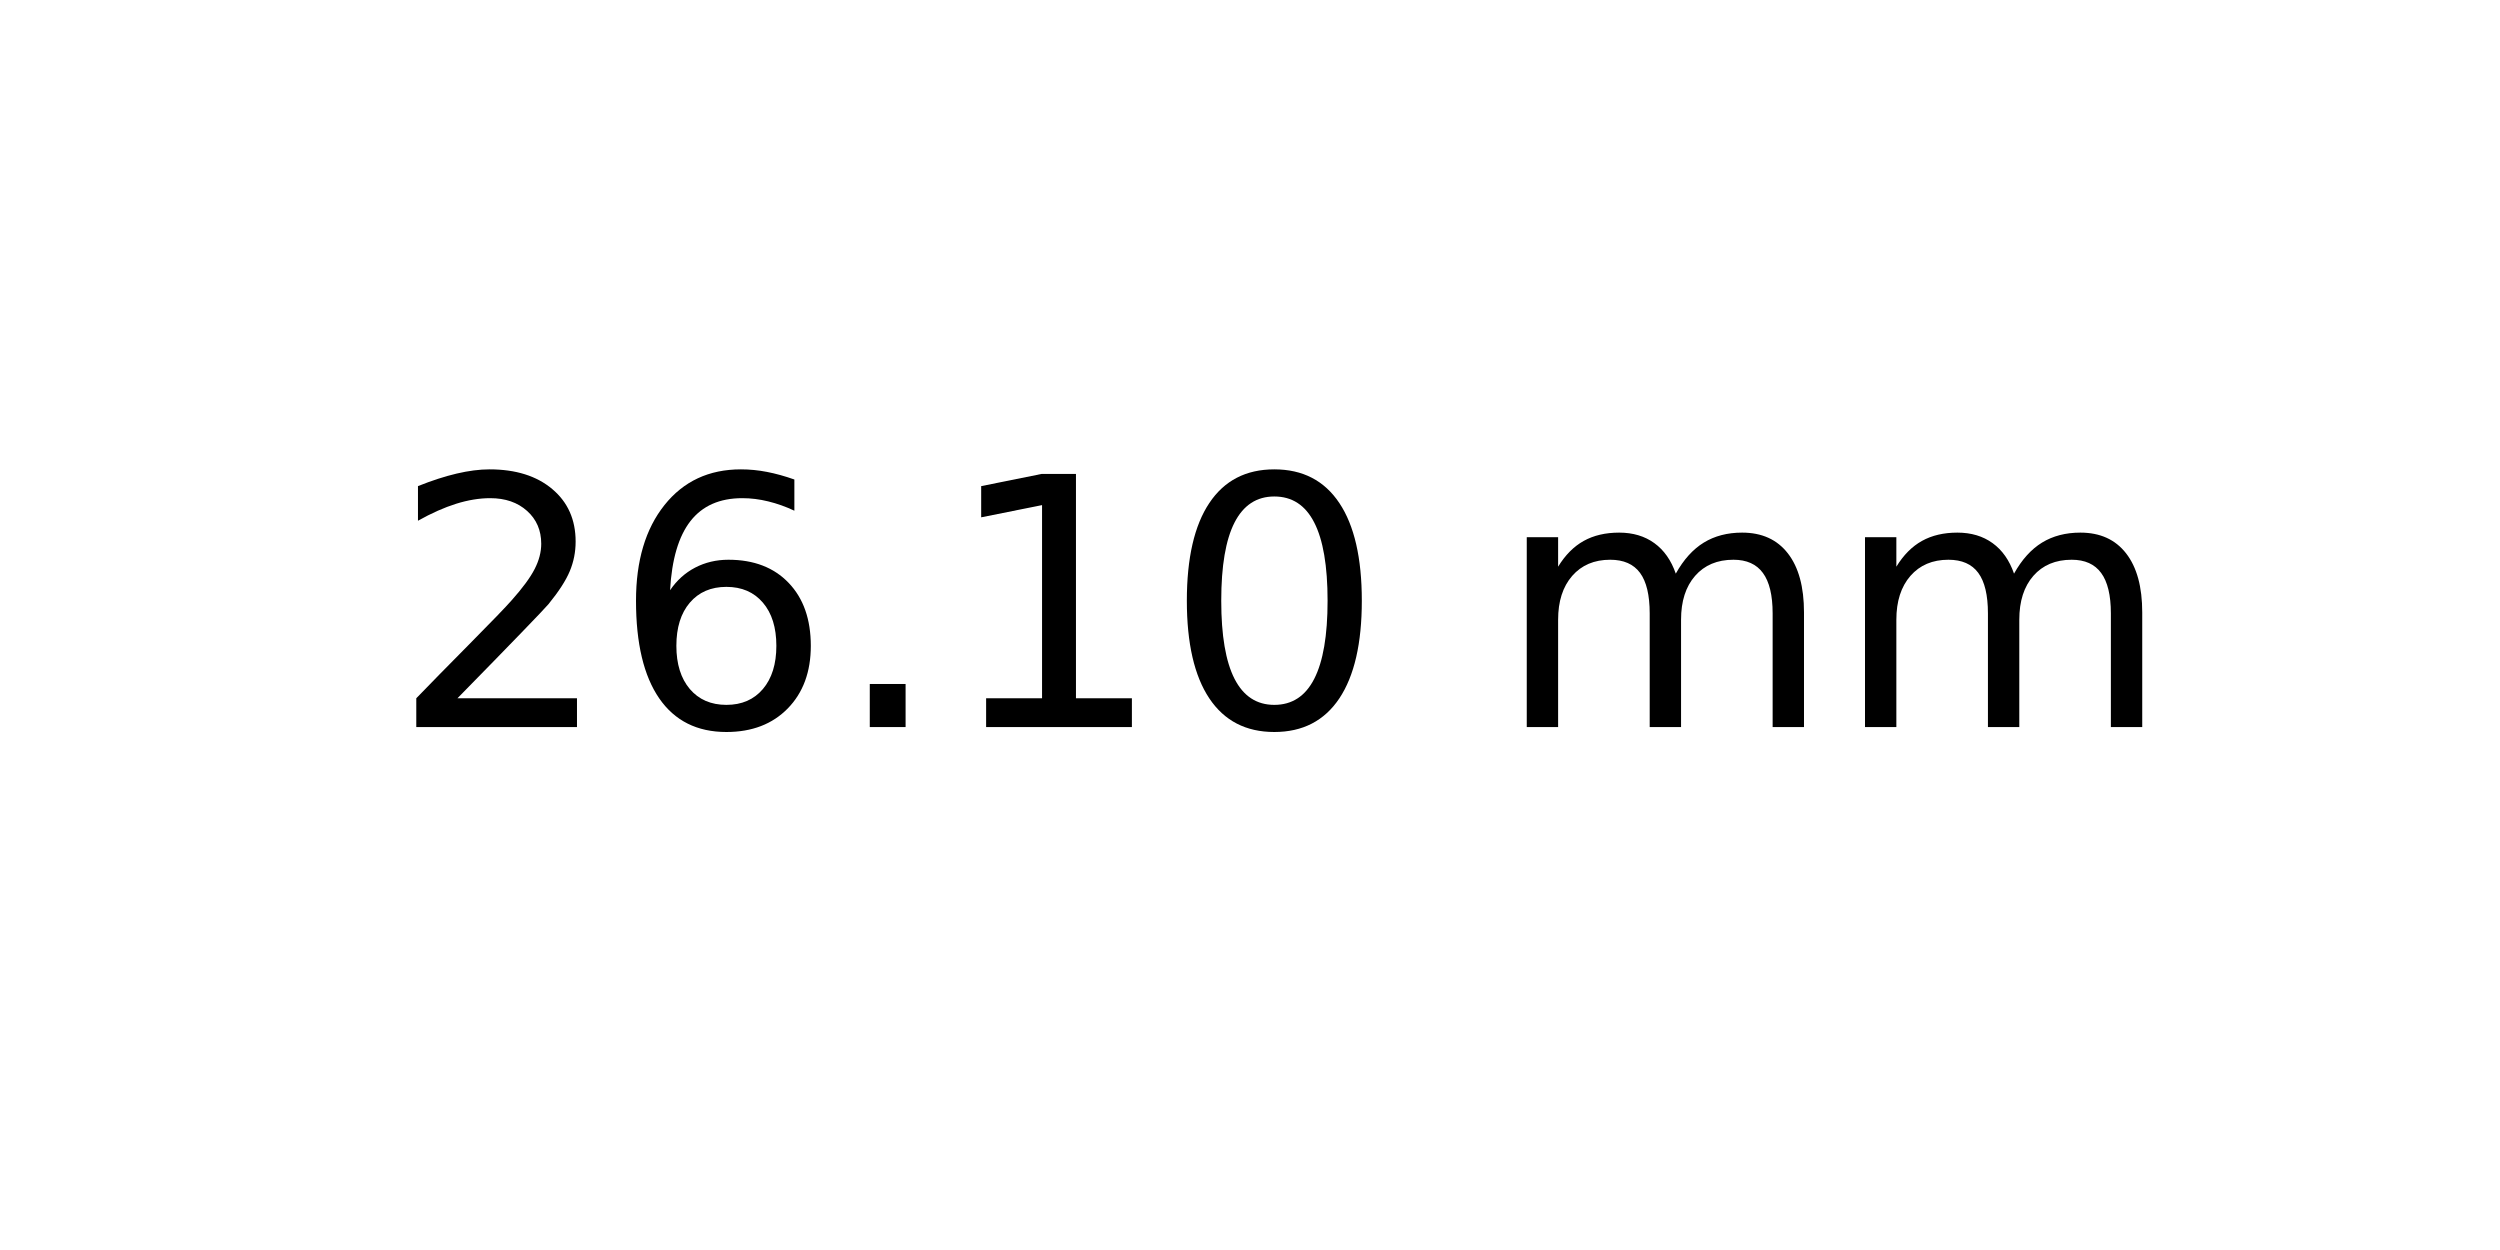
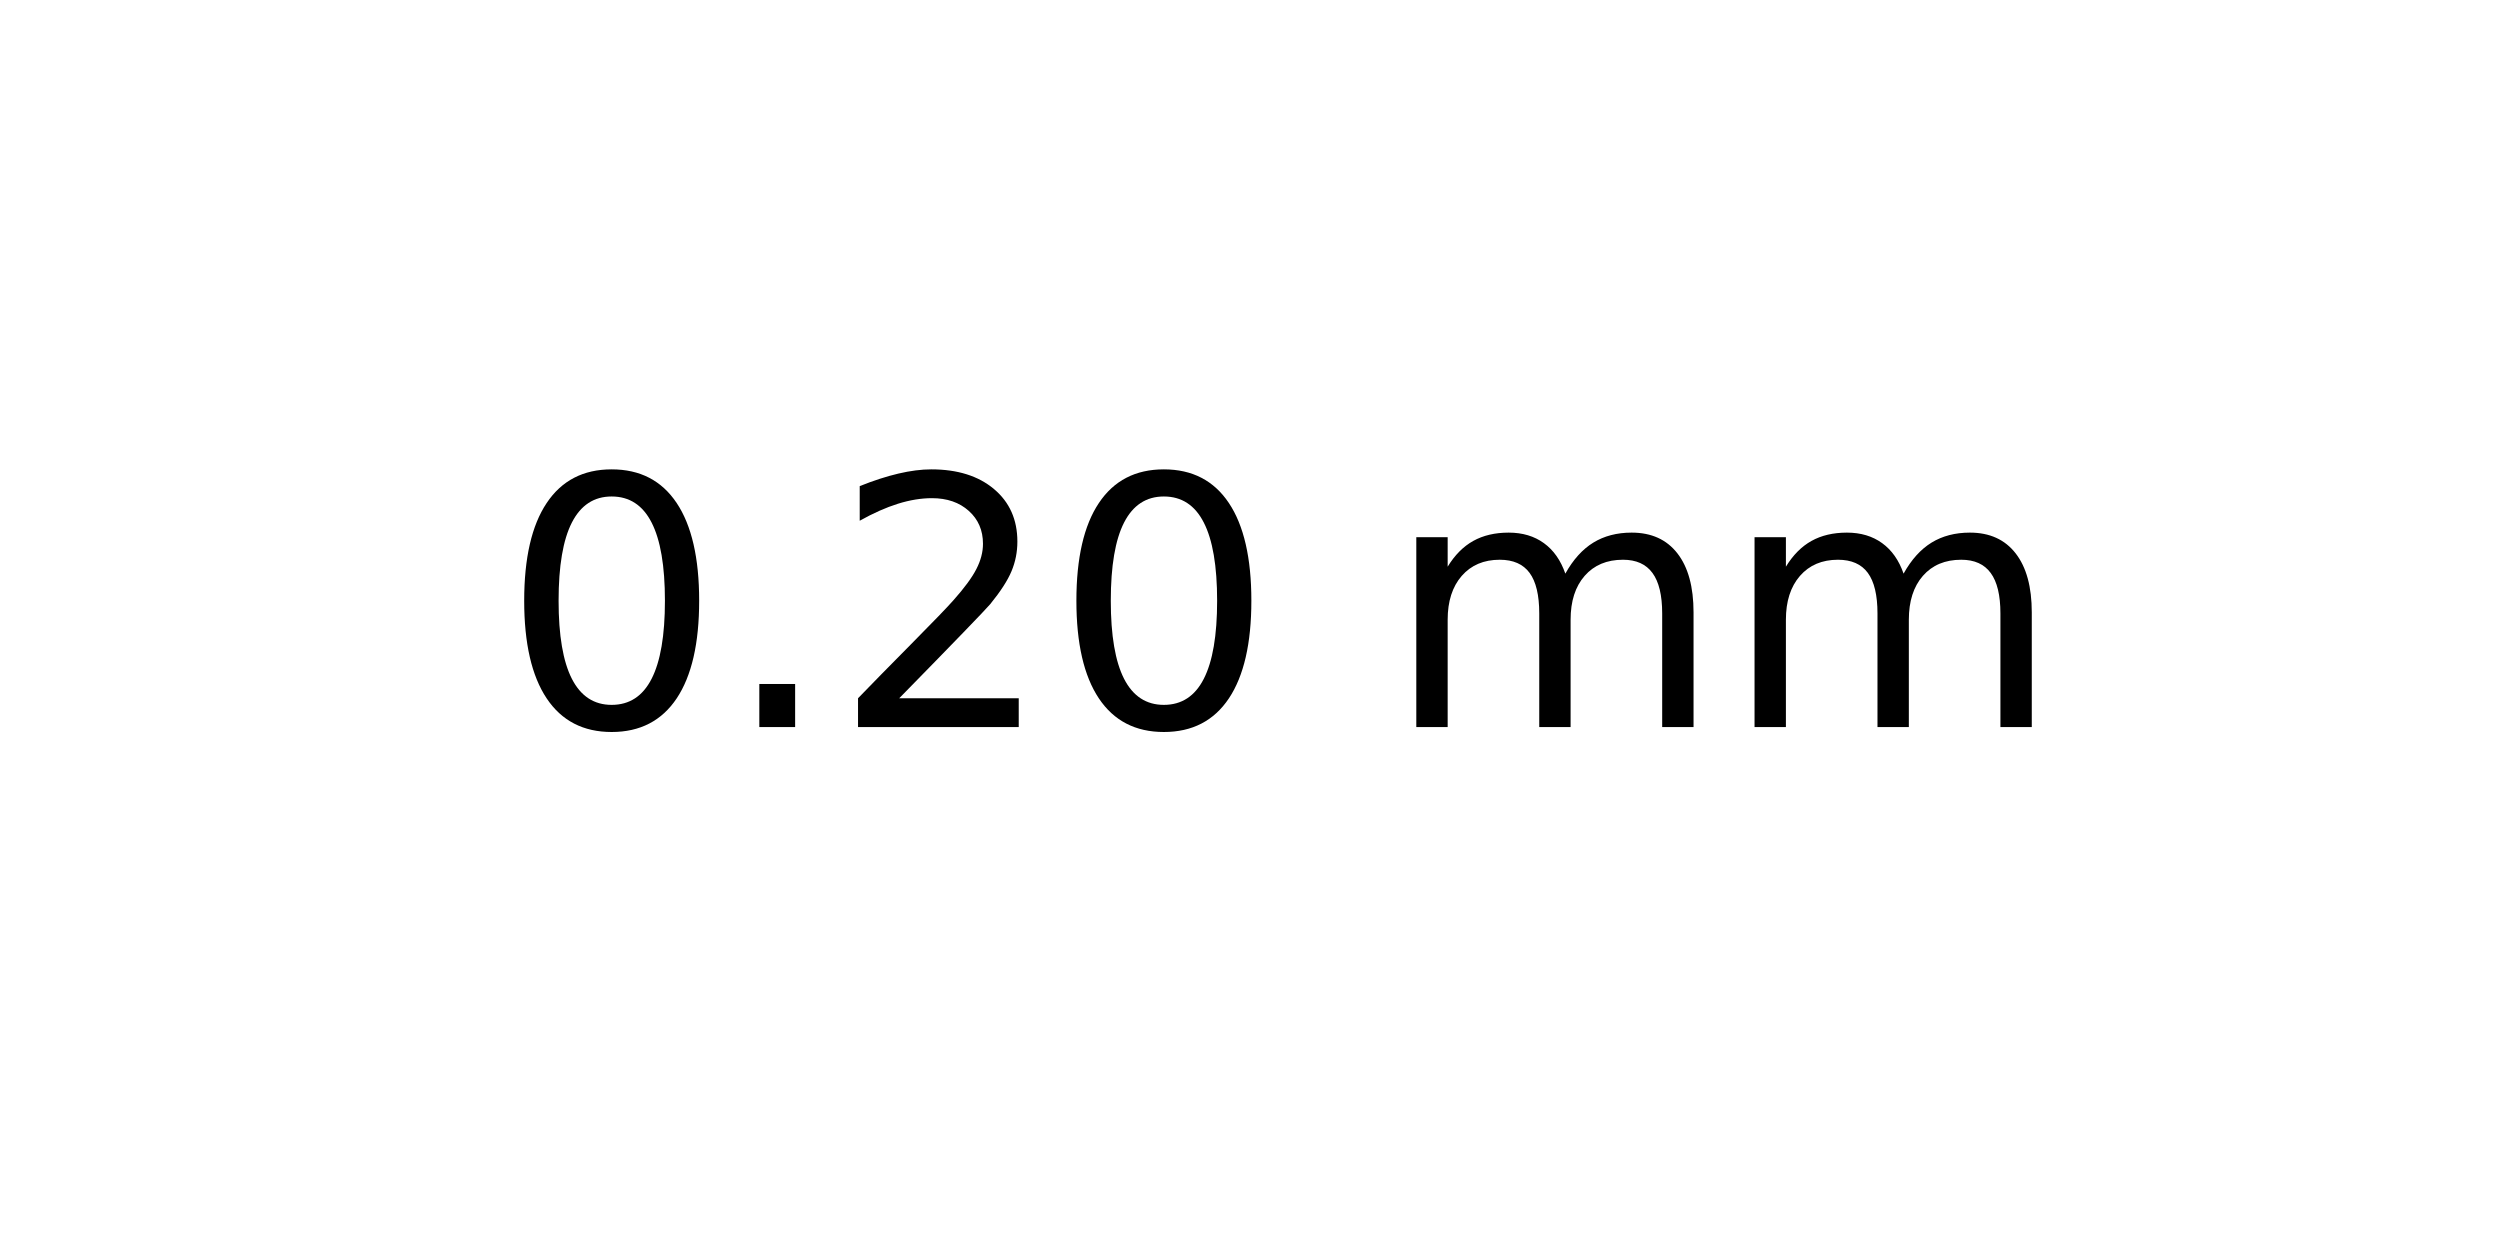
<svg xmlns="http://www.w3.org/2000/svg" xmlns:xlink="http://www.w3.org/1999/xlink" width="72pt" height="36pt" viewBox="0 0 72 36" version="1.1">
  <defs>
    <style type="text/css">*{stroke-linejoin: round; stroke-linecap: butt}</style>
  </defs>
  <g id="figure_1">
    <g id="axes_1">
      <g id="text_1">
-         <g transform="translate(11.25625 20.93937) scale(0.1 -0.1)">
+         <g transform="translate(14.4375 20.93937) scale(0.1 -0.1)">
          <defs>
+             <path id="DejaVuSans-30" d="M 2034 4250  Q 1547 4250 1301 3770  Q 1056 3291 1056 2328  Q 1056 1369 1301 889  Q 1547 409 2034 409  Q 2525 409 2770 889  Q 3016 1369 3016 2328  Q 3016 3291 2770 3770  Q 2525 4250 2034 4250  z M 2034 4750  Q 2819 4750 3233 4129  Q 3647 3509 3647 2328  Q 3647 1150 3233 529  Q 2819 -91 2034 -91  Q 1250 -91 836 529  Q 422 1150 422 2328  Q 422 3509 836 4129  Q 1250 4750 2034 4750  z " transform="scale(0.015625)" />
+             <path id="DejaVuSans-2e" d="M 684 794  L 1344 794  L 1344 0  L 684 0  L 684 794  z " transform="scale(0.015625)" />
            <path id="DejaVuSans-32" d="M 1228 531  L 3431 531  L 3431 0  L 469 0  L 469 531  Q 828 903 1448 1529  Q 2069 2156 2228 2338  Q 2531 2678 2651 2914  Q 2772 3150 2772 3378  Q 2772 3750 2511 3984  Q 2250 4219 1831 4219  Q 1534 4219 1204 4116  Q 875 4013 500 3803  L 500 4441  Q 881 4594 1212 4672  Q 1544 4750 1819 4750  Q 2544 4750 2975 4387  Q 3406 4025 3406 3419  Q 3406 3131 3298 2873  Q 3191 2616 2906 2266  Q 2828 2175 2409 1742  Q 1991 1309 1228 531  z " transform="scale(0.015625)" />
-             <path id="DejaVuSans-36" d="M 2113 2584  Q 1688 2584 1439 2293  Q 1191 2003 1191 1497  Q 1191 994 1439 701  Q 1688 409 2113 409  Q 2538 409 2786 701  Q 3034 994 3034 1497  Q 3034 2003 2786 2293  Q 2538 2584 2113 2584  z M 3366 4563  L 3366 3988  Q 3128 4100 2886 4159  Q 2644 4219 2406 4219  Q 1781 4219 1451 3797  Q 1122 3375 1075 2522  Q 1259 2794 1537 2939  Q 1816 3084 2150 3084  Q 2853 3084 3261 2657  Q 3669 2231 3669 1497  Q 3669 778 3244 343  Q 2819 -91 2113 -91  Q 1303 -91 875 529  Q 447 1150 447 2328  Q 447 3434 972 4092  Q 1497 4750 2381 4750  Q 2619 4750 2861 4703  Q 3103 4656 3366 4563  z " transform="scale(0.015625)" />
-             <path id="DejaVuSans-2e" d="M 684 794  L 1344 794  L 1344 0  L 684 0  L 684 794  z " transform="scale(0.015625)" />
-             <path id="DejaVuSans-31" d="M 794 531  L 1825 531  L 1825 4091  L 703 3866  L 703 4441  L 1819 4666  L 2450 4666  L 2450 531  L 3481 531  L 3481 0  L 794 0  L 794 531  z " transform="scale(0.015625)" />
-             <path id="DejaVuSans-30" d="M 2034 4250  Q 1547 4250 1301 3770  Q 1056 3291 1056 2328  Q 1056 1369 1301 889  Q 1547 409 2034 409  Q 2525 409 2770 889  Q 3016 1369 3016 2328  Q 3016 3291 2770 3770  Q 2525 4250 2034 4250  z M 2034 4750  Q 2819 4750 3233 4129  Q 3647 3509 3647 2328  Q 3647 1150 3233 529  Q 2819 -91 2034 -91  Q 1250 -91 836 529  Q 422 1150 422 2328  Q 422 3509 836 4129  Q 1250 4750 2034 4750  z " transform="scale(0.015625)" />
            <path id="DejaVuSans-20" transform="scale(0.015625)" />
            <path id="DejaVuSans-6d" d="M 3328 2828  Q 3544 3216 3844 3400  Q 4144 3584 4550 3584  Q 5097 3584 5394 3201  Q 5691 2819 5691 2113  L 5691 0  L 5113 0  L 5113 2094  Q 5113 2597 4934 2840  Q 4756 3084 4391 3084  Q 3944 3084 3684 2787  Q 3425 2491 3425 1978  L 3425 0  L 2847 0  L 2847 2094  Q 2847 2600 2669 2842  Q 2491 3084 2119 3084  Q 1678 3084 1418 2786  Q 1159 2488 1159 1978  L 1159 0  L 581 0  L 581 3500  L 1159 3500  L 1159 2956  Q 1356 3278 1631 3431  Q 1906 3584 2284 3584  Q 2666 3584 2933 3390  Q 3200 3197 3328 2828  z " transform="scale(0.015625)" />
          </defs>
-           <use xlink:href="#DejaVuSans-32" />
-           <use xlink:href="#DejaVuSans-36" x="63.623" />
-           <use xlink:href="#DejaVuSans-2e" x="127.246" />
-           <use xlink:href="#DejaVuSans-31" x="159.033" />
-           <use xlink:href="#DejaVuSans-30" x="222.656" />
-           <use xlink:href="#DejaVuSans-20" x="286.279" />
-           <use xlink:href="#DejaVuSans-6d" x="318.066" />
-           <use xlink:href="#DejaVuSans-6d" x="415.479" />
+           <use xlink:href="#DejaVuSans-30" />
+           <use xlink:href="#DejaVuSans-2e" x="63.623" />
+           <use xlink:href="#DejaVuSans-32" x="95.41" />
+           <use xlink:href="#DejaVuSans-30" x="159.033" />
+           <use xlink:href="#DejaVuSans-20" x="222.656" />
+           <use xlink:href="#DejaVuSans-6d" x="254.443" />
+           <use xlink:href="#DejaVuSans-6d" x="351.855" />
        </g>
      </g>
    </g>
  </g>
</svg>
